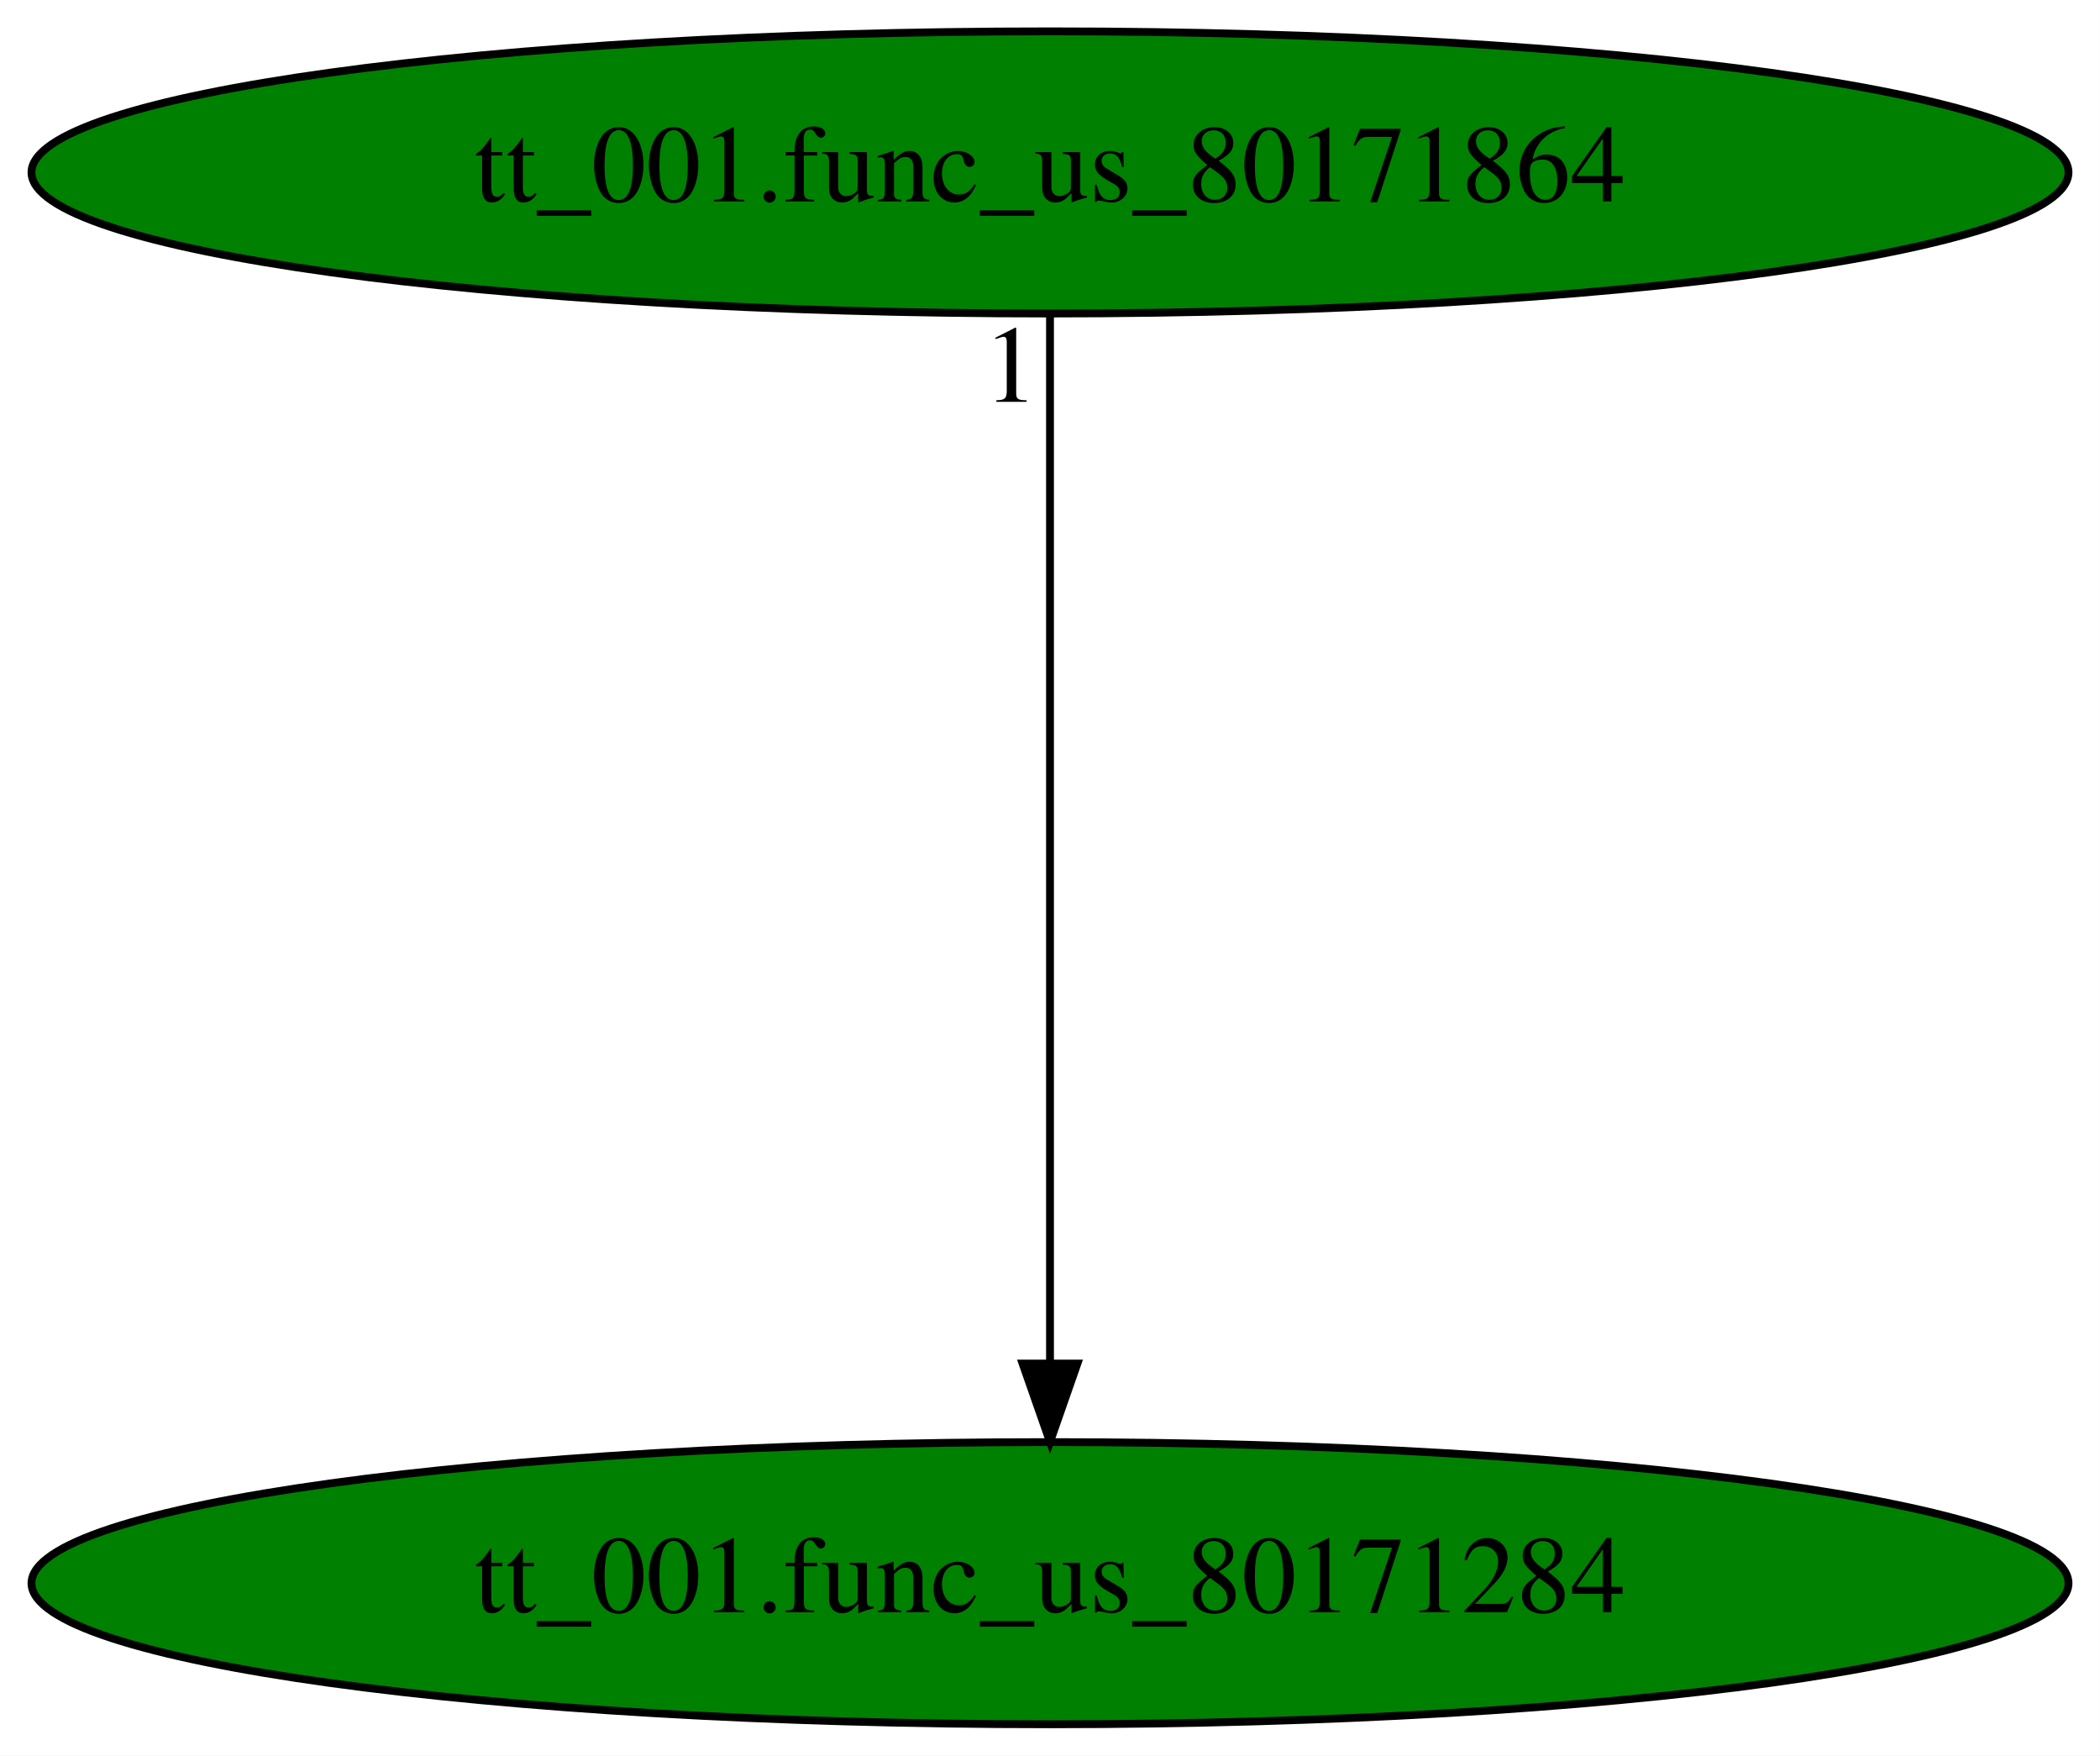
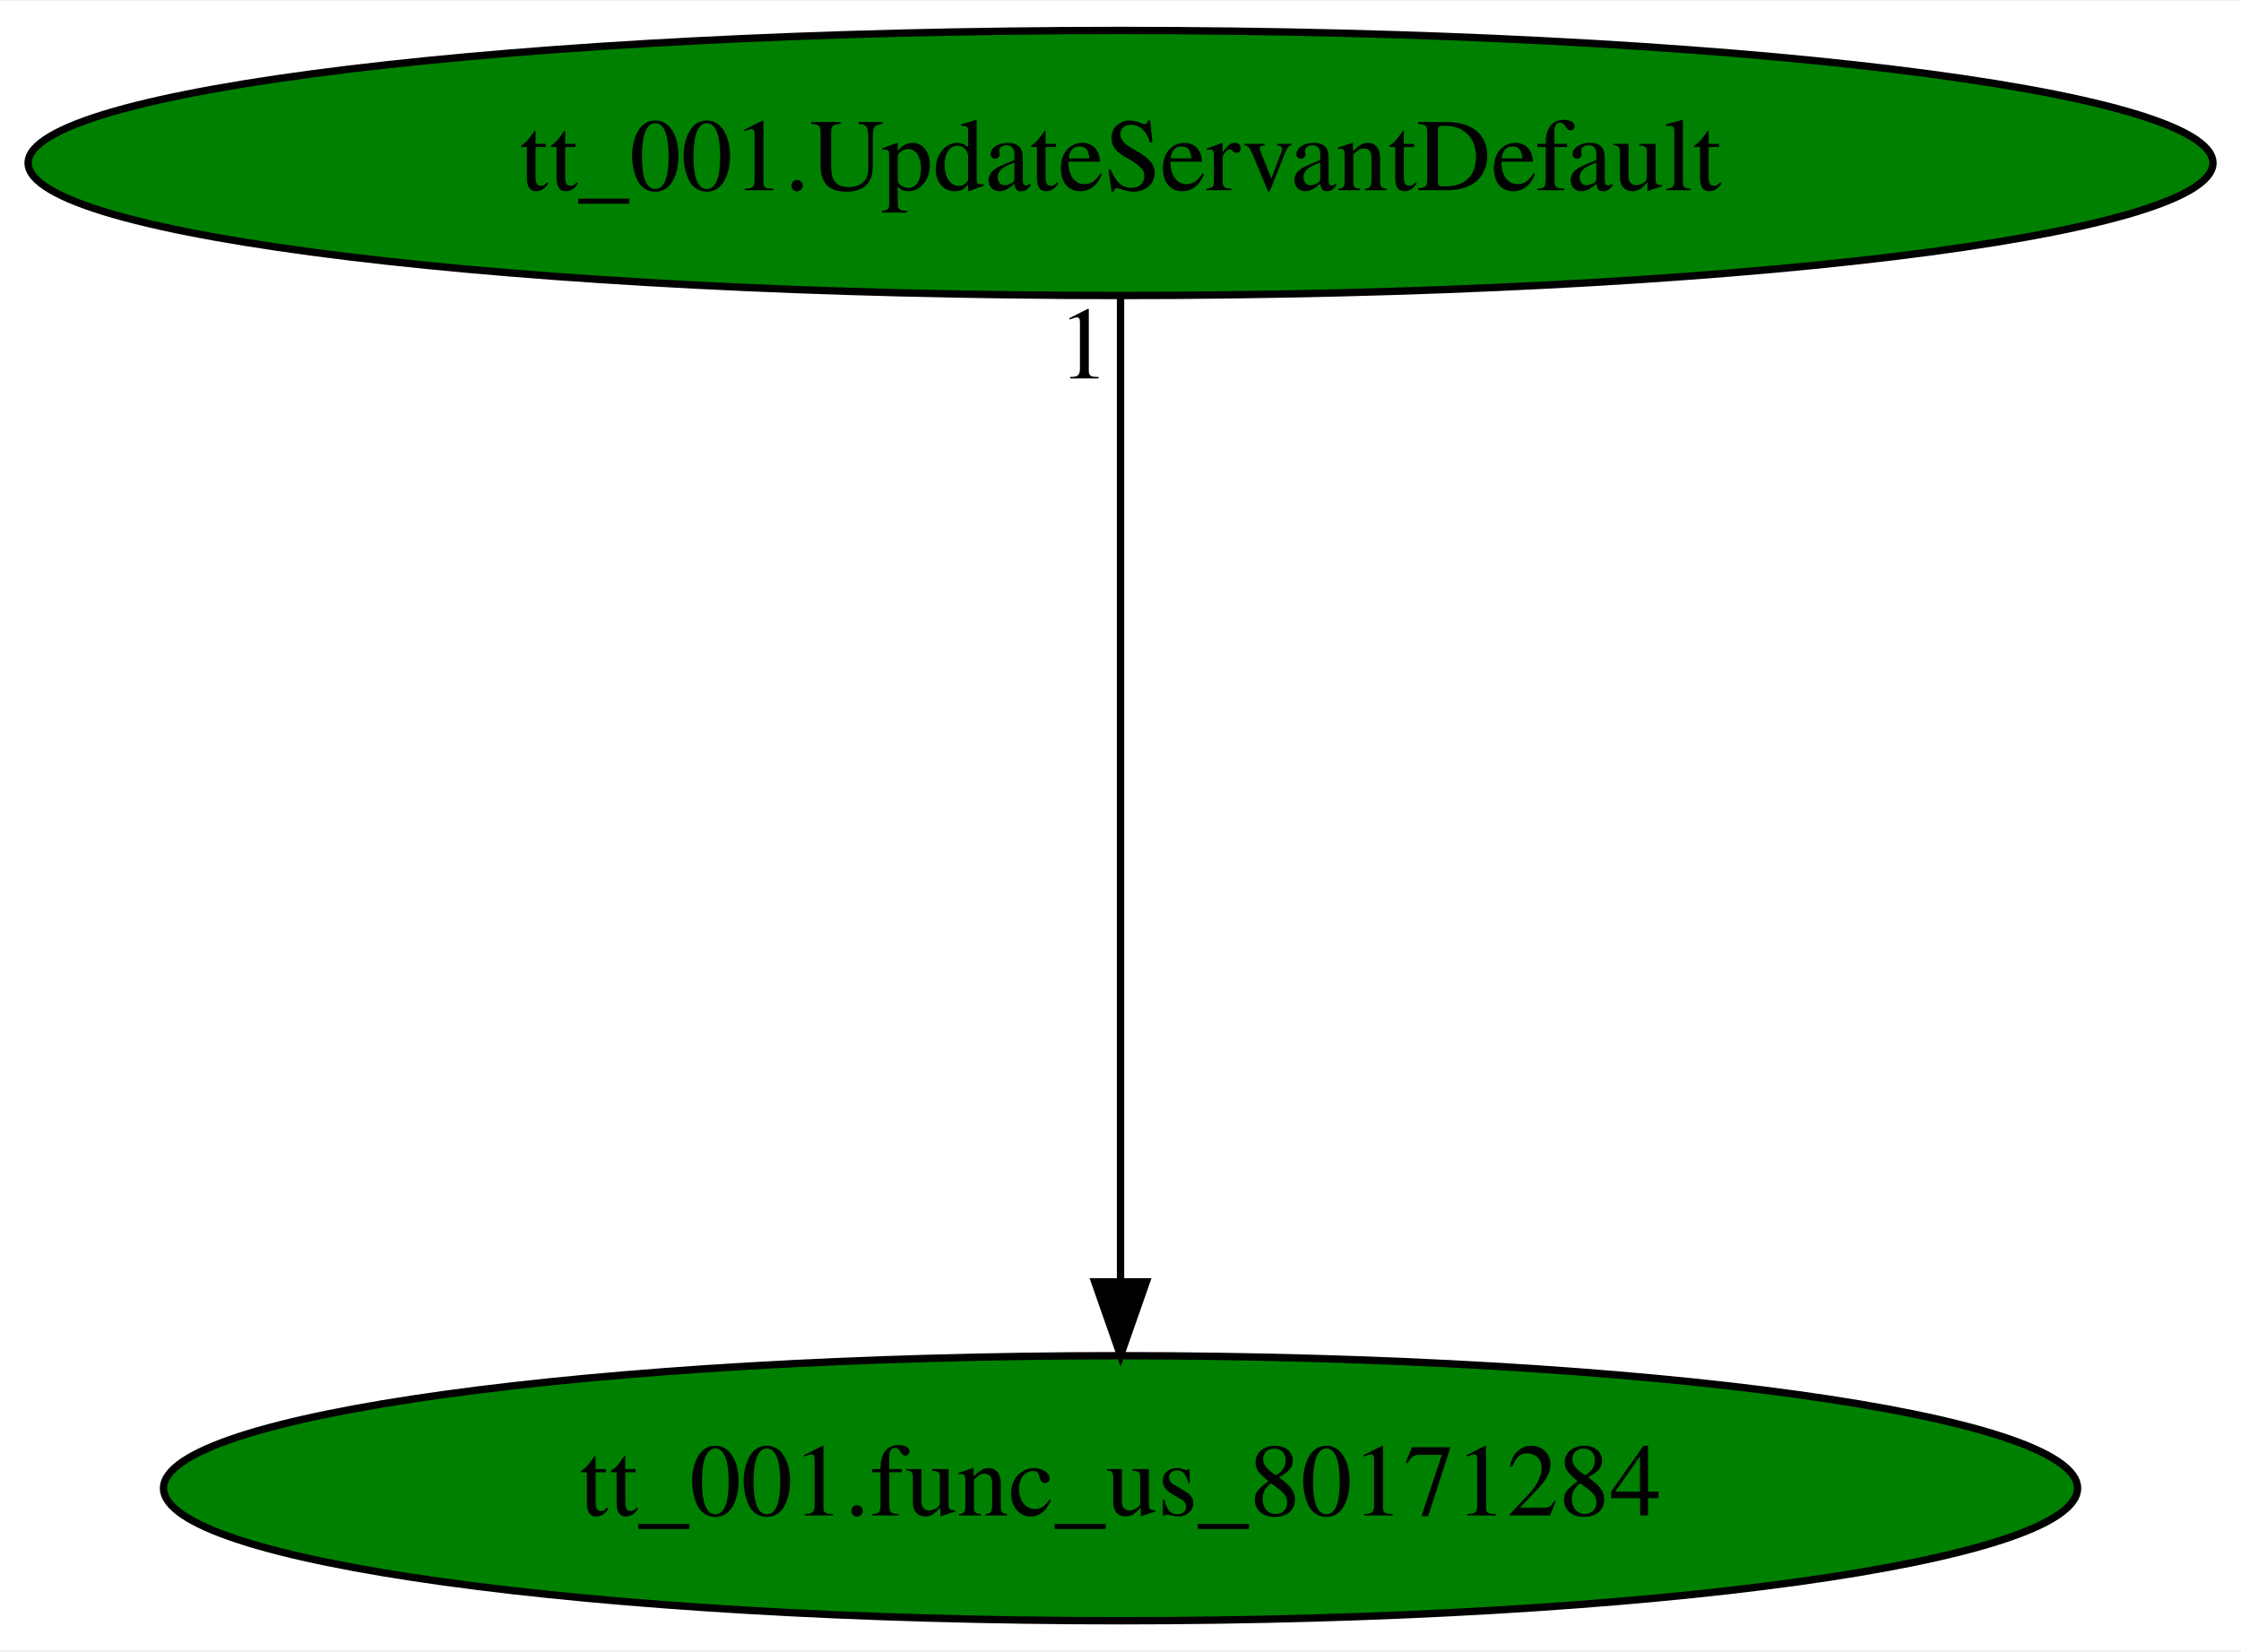
- <svg xmlns="http://www.w3.org/2000/svg" xmlns:xlink="http://www.w3.org/1999/xlink" width="268pt" height="224pt" viewBox="0.00 0.00 267.98 224.00">
+ <svg xmlns="http://www.w3.org/2000/svg" xmlns:xlink="http://www.w3.org/1999/xlink" width="304pt" height="224pt" viewBox="0.00 0.00 304.37 224.00">
  <g id="graph0" class="graph" transform="scale(1 1) rotate(0) translate(4 220)">
-     <polygon fill="white" stroke="transparent" points="-4,4 -4,-220 263.98,-220 263.98,4 -4,4" />
+     <polygon fill="white" stroke="transparent" points="-4,4 -4,-220 300.37,-220 300.37,4 -4,4" />
    <g id="node1" class="node">
-       <ellipse fill="green" stroke="black" cx="129.99" cy="-18" rx="129.98" ry="18" />
-       <text text-anchor="middle" x="129.99" y="-14.3" font-family="Times,serif" font-size="14.00">tt_001.func_us_80171284</text>
+       <ellipse fill="green" stroke="black" cx="148.19" cy="-18" rx="129.98" ry="18" />
+       <text text-anchor="middle" x="148.19" y="-14.3" font-family="Times,serif" font-size="14.00">tt_001.func_us_80171284</text>
    </g>
    <g id="node2" class="node">
      <g id="a_node2">
-         <a xlink:href="tt_001.func_us_80171864.svg" xlink:title="tt_001.func_us_80171864">
-           <ellipse fill="green" stroke="black" cx="129.99" cy="-198" rx="129.98" ry="18" />
-           <text text-anchor="middle" x="129.99" y="-194.3" font-family="Times,serif" font-size="14.00">tt_001.func_us_80171864</text>
+         <a xlink:href="tt_001.UpdateServantDefault.svg" xlink:title="tt_001.UpdateServantDefault">
+           <ellipse fill="green" stroke="black" cx="148.19" cy="-198" rx="148.37" ry="18" />
+           <text text-anchor="middle" x="148.19" y="-194.3" font-family="Times,serif" font-size="14.00">tt_001.UpdateServantDefault</text>
        </a>
      </g>
    </g>
    <g id="edge1" class="edge">
-       <path fill="none" stroke="black" d="M129.99,-179.93C129.99,-148.97 129.99,-83.3 129.99,-46.13" />
-       <polygon fill="black" stroke="black" points="133.49,-46.02 129.99,-36.02 126.49,-46.02 133.49,-46.02" />
-       <text text-anchor="middle" x="124.99" y="-168.73" font-family="Times,serif" font-size="14.00">1</text>
+       <path fill="none" stroke="black" d="M148.19,-179.93C148.19,-148.97 148.19,-83.3 148.19,-46.13" />
+       <polygon fill="black" stroke="black" points="151.69,-46.02 148.19,-36.02 144.69,-46.02 151.69,-46.02" />
+       <text text-anchor="middle" x="143.19" y="-168.73" font-family="Times,serif" font-size="14.00">1</text>
    </g>
  </g>
</svg>
